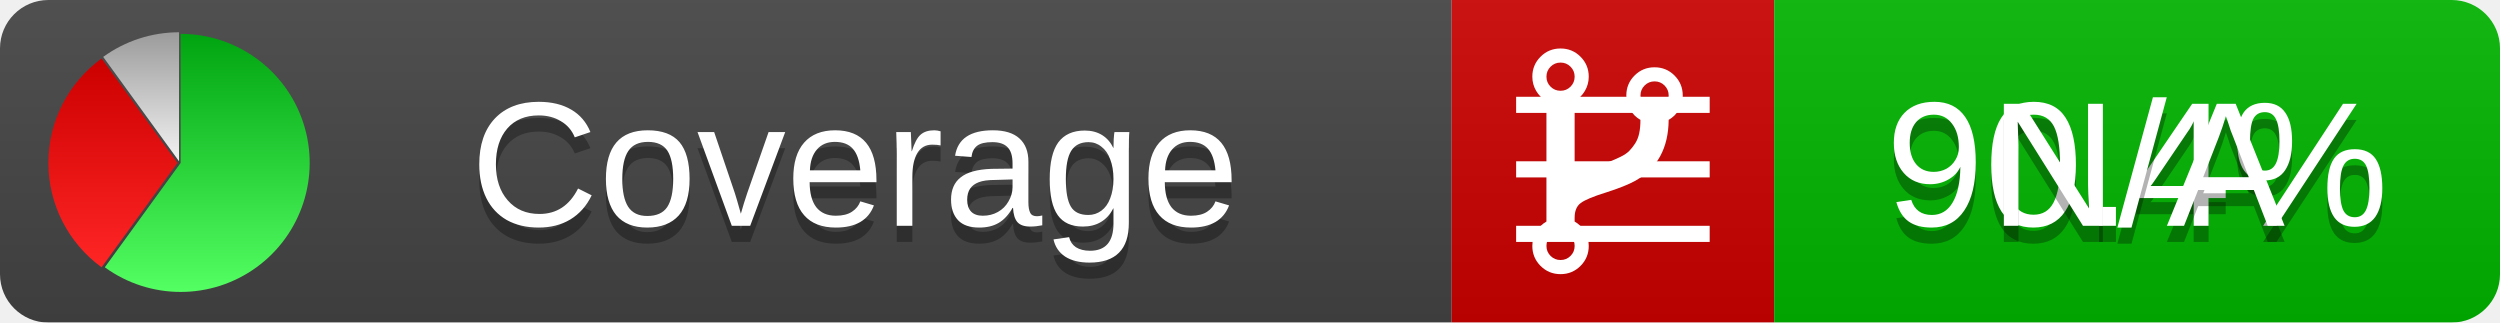
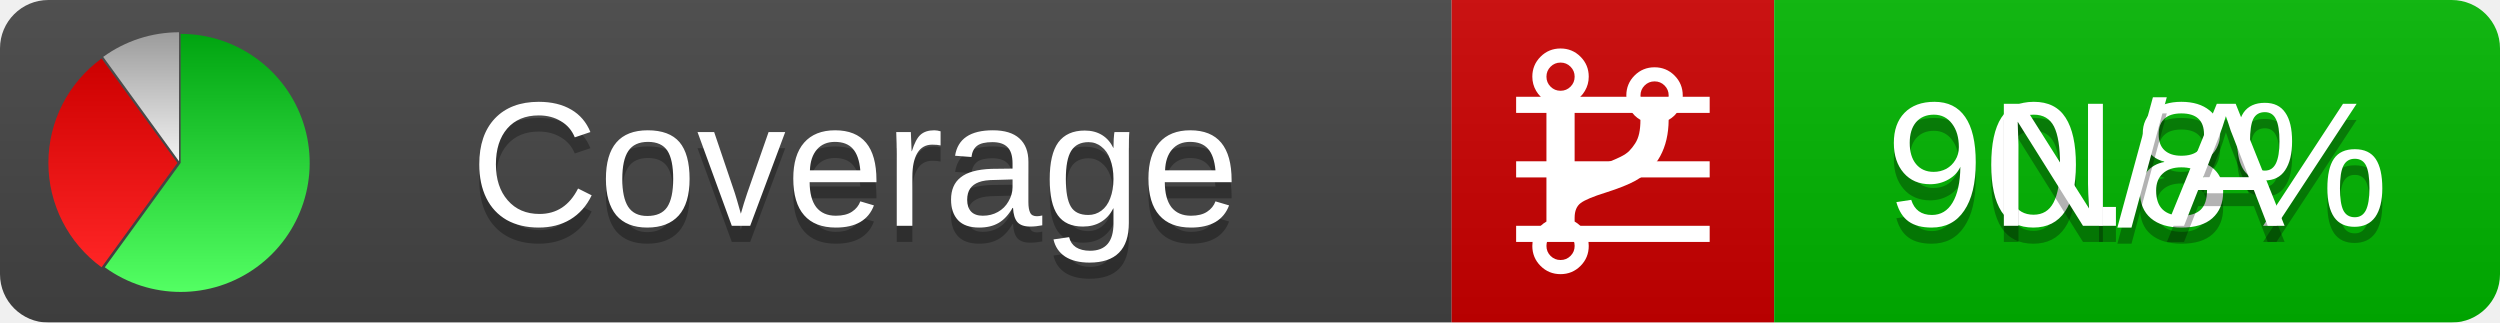
<svg xmlns="http://www.w3.org/2000/svg" xmlns:xlink="http://www.w3.org/1999/xlink" width="155" height="20">
  <style type="text/css">
          
            @keyframes fadeout {
              0 % { visibility: visible; opacity: 1; }
              40% { visibility: visible; opacity: 1; }
              50% { visibility: hidden; opacity: 0; }
              90% { visibility: hidden; opacity: 0; }
              100% { visibility: visible; opacity: 1; }
            }
            @keyframes fadein {
              0% { visibility: hidden; opacity: 0; }
              40% { visibility: hidden; opacity: 0; }
              50% { visibility: visible; opacity: 1; }
              90% { visibility: visible; opacity: 1; }
              100% { visibility: hidden; opacity: 0; }
            }
            .linecoverage {
                animation-duration: 10s;
                animation-name: fadeout;
                animation-iteration-count: infinite;
            }
            .branchcoverage {
                animation-duration: 10s;
                animation-name: fadein;
                animation-iteration-count: infinite;
            }
          
    </style>
  <defs>
    <linearGradient id="gradient" x2="0" y2="100%">
      <stop offset="0" stop-color="#bbb" stop-opacity=".1" />
      <stop offset="1" stop-opacity=".1" />
    </linearGradient>
    <linearGradient id="green" x2="0" y2="100%">
      <stop offset="0" stop-color="#00A410" />
      <stop offset="1" stop-color="#53FF63" />
    </linearGradient>
    <linearGradient id="red" x2="0" y2="100%">
      <stop offset="0" stop-color="#C00" />
      <stop offset="1" stop-color="#FF2525" />
    </linearGradient>
    <linearGradient id="gray" x2="0" y2="100%">
      <stop offset="0" stop-color="#9B9B9B" />
      <stop offset="1" stop-color="#F3F3F3" />
    </linearGradient>
    <mask id="mask">
      <rect width="155" height="20" rx="3" fill="#fff" />
    </mask>
    <g id="icon">
      <path style="fill:url(#green);" d="M205,202.5 l0,-200 a200,200 0 1,1 -117.558,361.803 z" />
      <path style="fill:url(#red);" d="M200,202.5 l-117.558,161.803 a200,200 0 0,1 0,-323.607 z" />
      <path style="fill:url(#gray);" d="M202.5,200 l-117.558,-161.803 a200,200 0 0,1 117.558,-38.196 z" />
    </g>
  </defs>
  <g mask="url(#mask)">
    <rect x="0" y="0" width="90" height="20" fill="#444" />
    <rect x="90" y="0" width="20" height="20" fill="#c00" />
    <rect x="110" y="0" width="45" height="20" fill="#00B600" />
    <rect x="0" y="0" width="155" height="20" fill="url(#gradient)" />
  </g>
  <g>
    <path class="linecoverage" stroke="#fff" d="M94 6.5 h12 M94 10.5 h12 M94 14.5 h12" />
    <path class="branchcoverage" fill="#fff" d="m 97.628,15.247 q 0,-0.364 -0.255,-0.619 -0.255,-0.255 -0.619,-0.255 -0.364,0 -0.619,0.255 -0.255,0.255 -0.255,0.619 0,0.364 0.255,0.619 0.255,0.255 0.619,0.255 0.364,0 0.619,-0.255 0.255,-0.255 0.255,-0.619 z m 0,-10.493 q 0,-0.364 -0.255,-0.619 -0.255,-0.255 -0.619,-0.255 -0.364,0 -0.619,0.255 -0.255,0.255 -0.255,0.619 0,0.364 0.255,0.619 0.255,0.255 0.619,0.255 0.364,0 0.619,-0.255 0.255,-0.255 0.255,-0.619 z m 5.83,1.166 q 0,-0.364 -0.255,-0.619 -0.255,-0.255 -0.619,-0.255 -0.364,0 -0.619,0.255 -0.255,0.255 -0.255,0.619 0,0.364 0.255,0.619 0.255,0.255 0.619,0.255 0.364,0 0.619,-0.255 0.255,-0.255 0.255,-0.619 z m 0.874,0 q 0,0.474 -0.237,0.879 -0.237,0.405 -0.638,0.633 -0.018,2.614 -2.059,3.771 -0.619,0.346 -1.849,0.738 -1.166,0.364 -1.544,0.647 -0.378,0.282 -0.378,0.911 l 0,0.237 q 0.401,0.228 0.638,0.633 0.237,0.405 0.237,0.879 0,0.729 -0.51,1.239 -0.51,0.51 -1.239,0.51 -0.729,0 -1.239,-0.51 -0.51,-0.51 -0.51,-1.239 0,-0.474 0.237,-0.879 0.237,-0.405 0.638,-0.633 l 0,-7.469 q -0.401,-0.228 -0.638,-0.633 -0.237,-0.405 -0.237,-0.879 0,-0.729 0.51,-1.239 0.51,-0.51 1.239,-0.51 0.729,0 1.239,0.51 0.51,0.51 0.51,1.239 0,0.474 -0.237,0.879 -0.237,0.405 -0.638,0.633 l 0,4.527 q 0.492,-0.237 1.403,-0.519 0.501,-0.155 0.797,-0.269 0.296,-0.114 0.642,-0.282 0.346,-0.169 0.537,-0.36 0.191,-0.191 0.369,-0.465 0.178,-0.273 0.255,-0.633 0.077,-0.36 0.077,-0.833 -0.401,-0.228 -0.638,-0.633 -0.237,-0.405 -0.237,-0.879 0,-0.729 0.51,-1.239 0.51,-0.51 1.239,-0.51 0.729,0 1.239,0.51 0.51,0.51 0.51,1.239 z" />
  </g>
  <g fill="#fff" text-anchor="middle" font-family="Verdana,Arial,Geneva,sans-serif" font-size="11">
    <a xlink:href="https://github.com/danielpalme/ReportGenerator" target="_top">
      <use xlink:href="#icon" transform="translate(3,2) scale(.04)" />
    </a>
    <text x="53" y="15" fill="#010101" fill-opacity=".3">Coverage</text>
    <text x="53" y="14" fill="#fff">Coverage</text>
-     <text class="linecoverage" x="132.5" y="15" fill="#010101" fill-opacity=".3">90.4%</text>
-     <text class="linecoverage" x="132.5" y="14">90.4%</text>
+     <text class="linecoverage" x="132.5" y="15" fill="#010101" fill-opacity=".3">90.8%</text>
+     <text class="linecoverage" x="132.5" y="14">90.8%</text>
    <text class="branchcoverage" x="132.5" y="15" fill="#010101" fill-opacity=".3">N/A</text>
    <text class="branchcoverage" x="132.5" y="14">N/A</text>
  </g>
  <g>
    <rect class="linecoverage" x="90" y="0" width="65" height="20" fill-opacity="0" />
    <rect class="branchcoverage" x="90" y="0" width="65" height="20" fill-opacity="0" />
  </g>
</svg>
